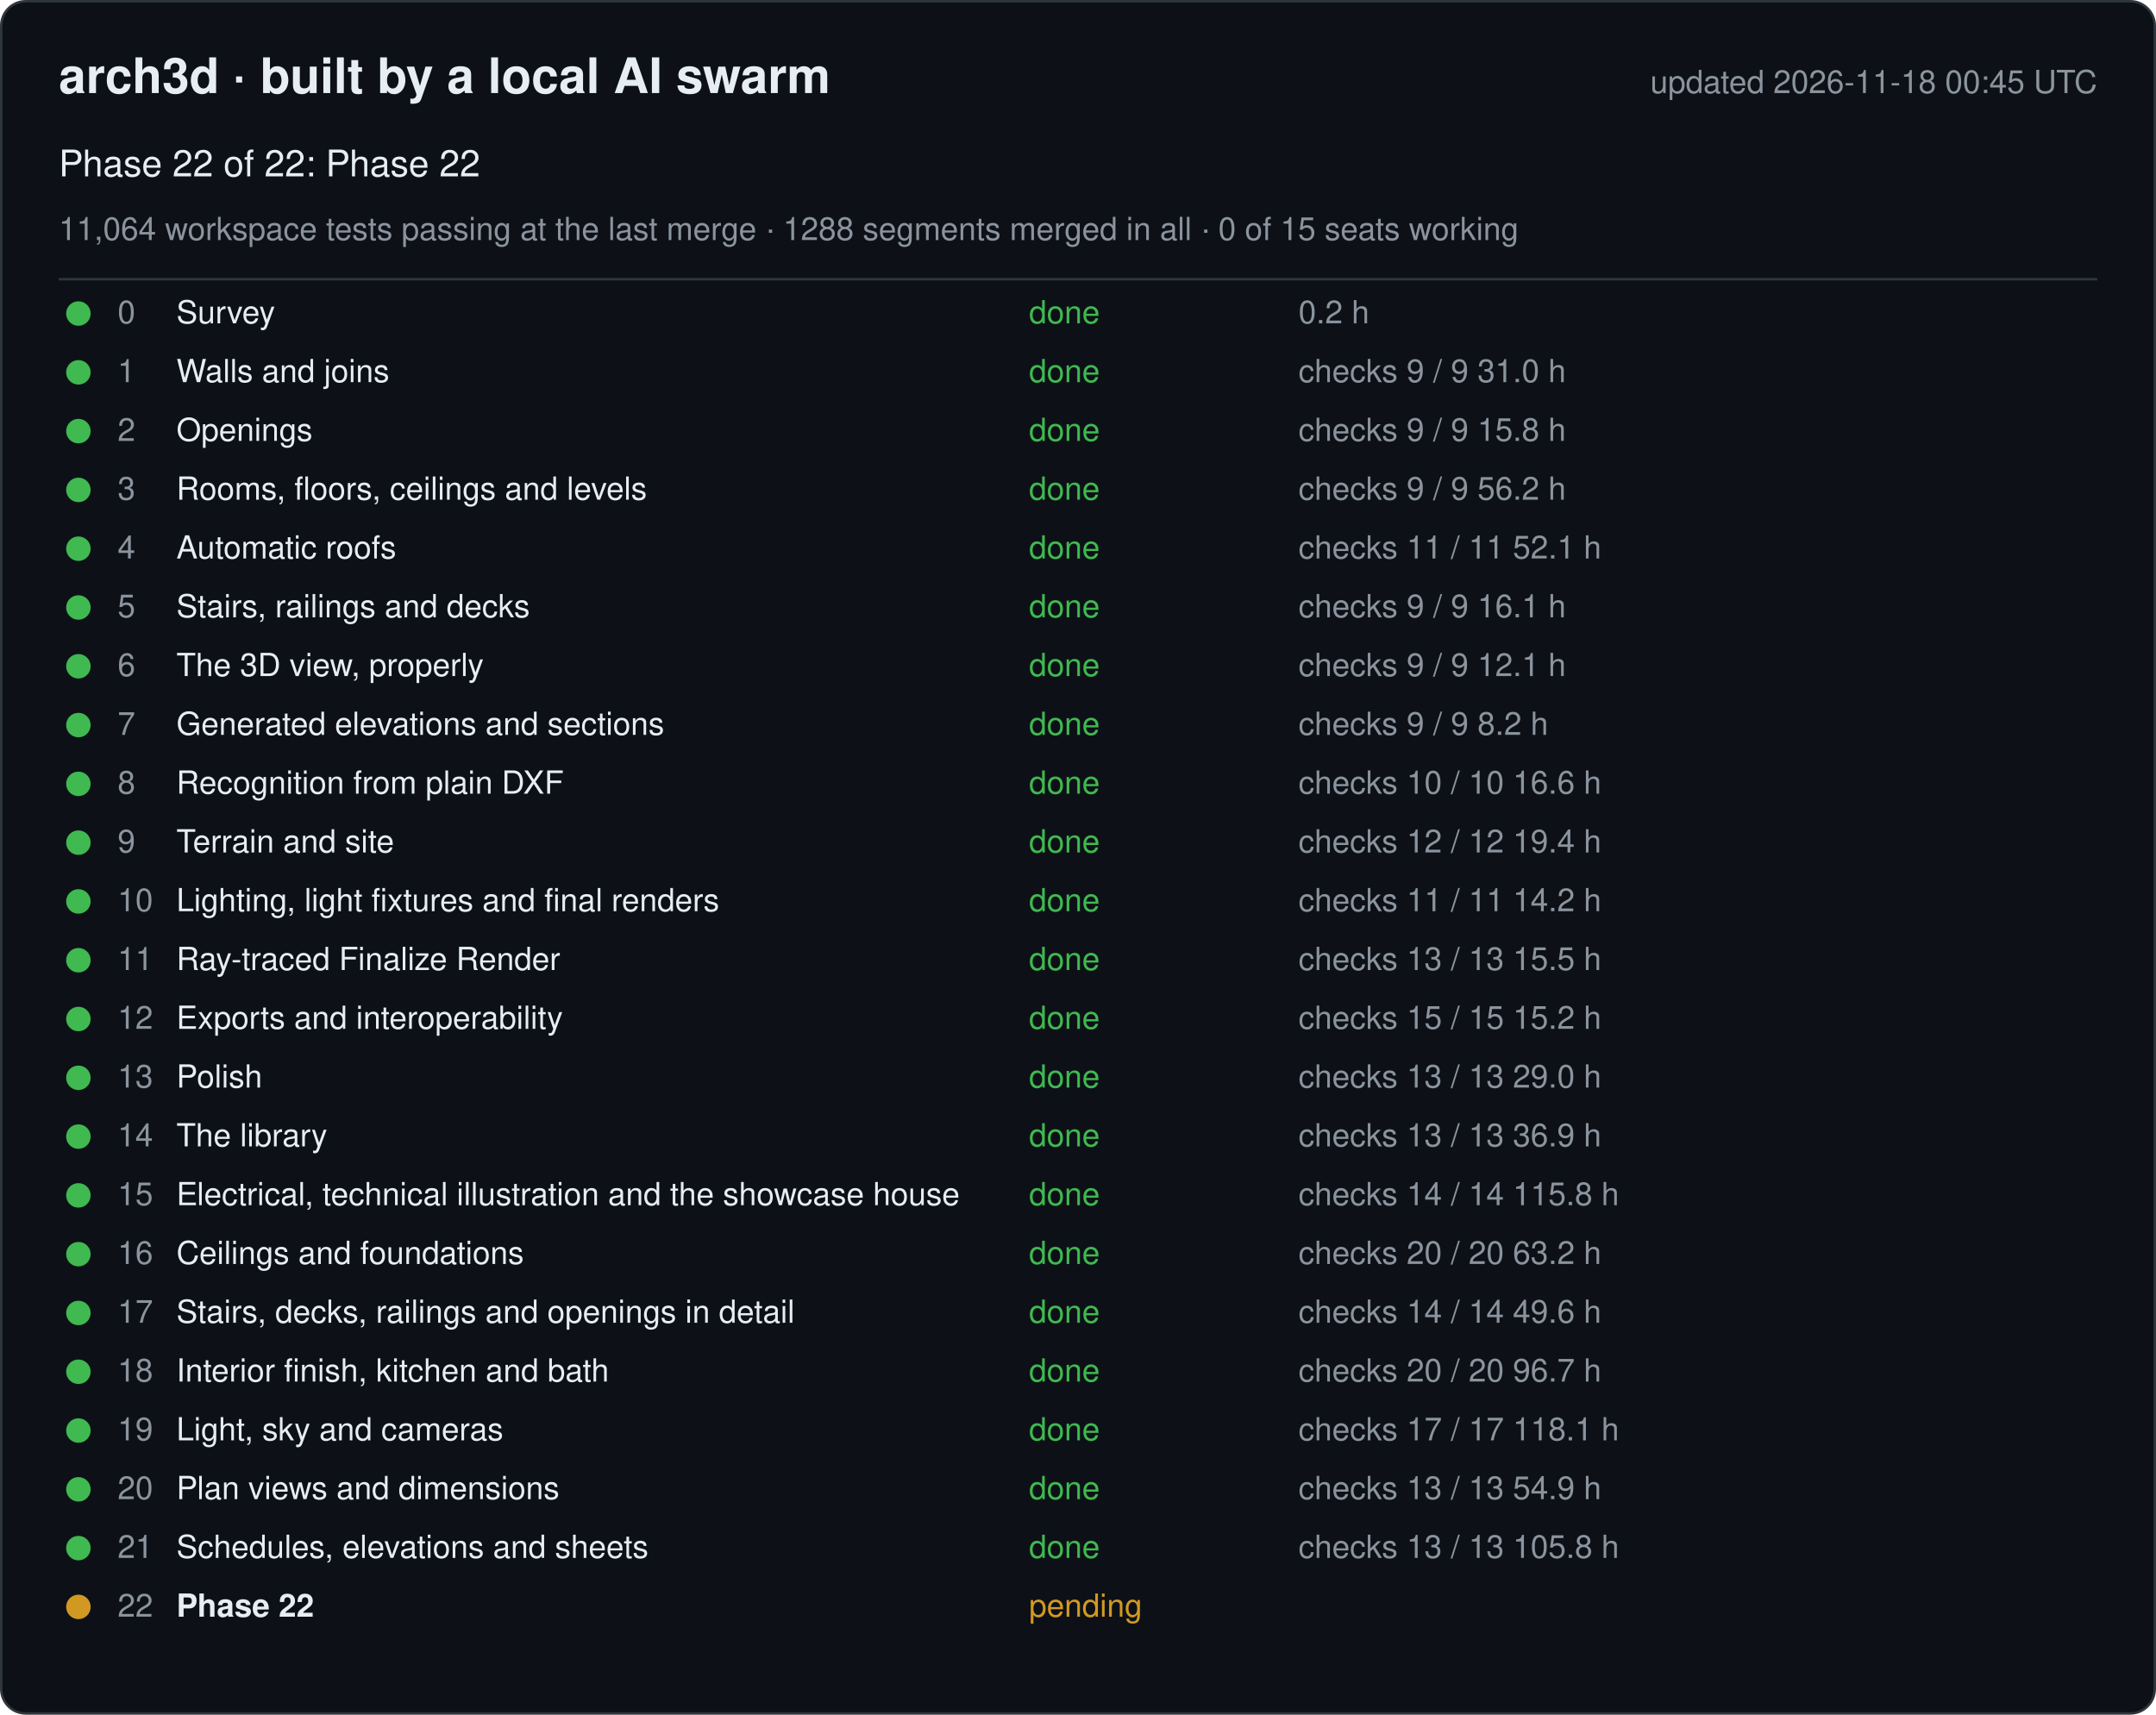
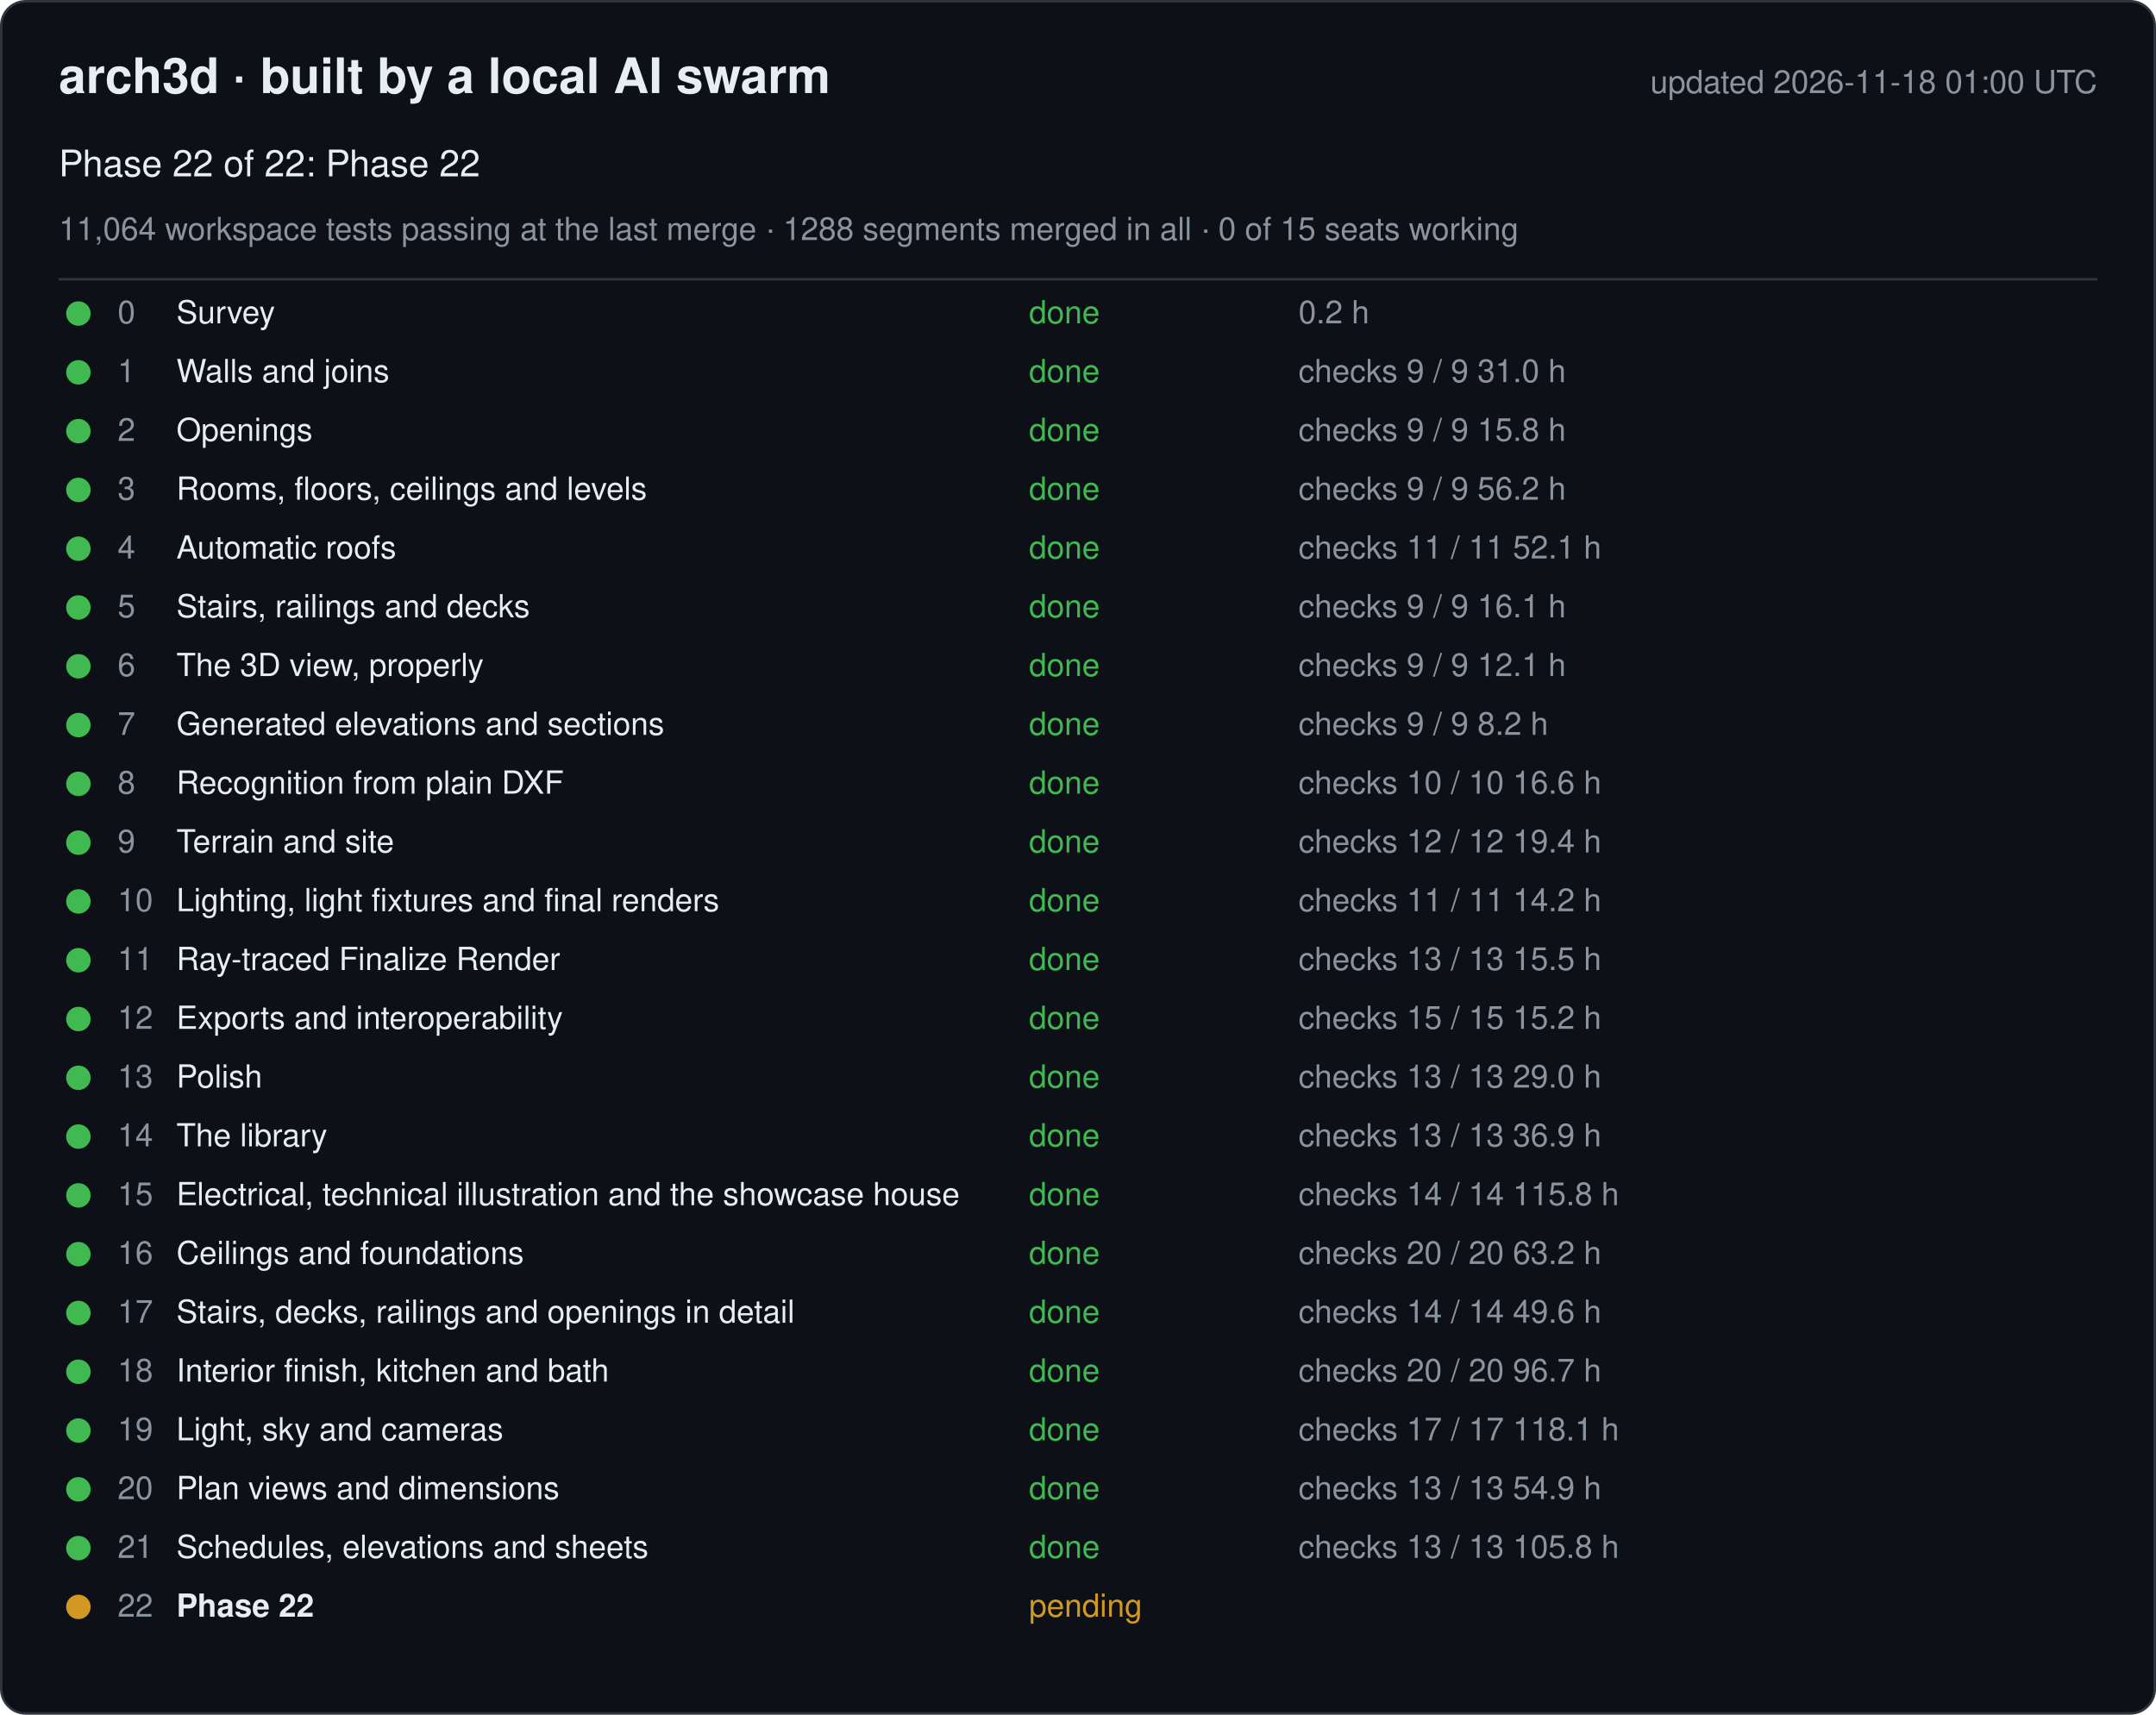
<svg xmlns="http://www.w3.org/2000/svg" width="880" height="700" viewBox="0 0 880 700" font-family="-apple-system, Segoe UI, Helvetica, Arial, sans-serif">
  <rect x="0.5" y="0.5" width="879" height="699" rx="10" fill="#0d1117" stroke="#30363d" />
  <text x="24" y="38" font-size="20" font-weight="600" fill="#e6edf3">arch3d · built by a local AI swarm</text>
-   <text x="856" y="38" font-size="13" fill="#8b949e" text-anchor="end">updated 2026-11-18 00:45 UTC</text>
+   <text x="856" y="38" font-size="13" fill="#8b949e" text-anchor="end">updated 2026-11-18 01:00 UTC</text>
  <text x="24" y="72" font-size="15" fill="#e6edf3">Phase 22 of 22: Phase 22</text>
  <text x="24" y="98" font-size="13" fill="#8b949e">11,064 workspace tests passing at the last merge · 1288 segments merged in all · 0 of 15 seats working</text>
  <line x1="24" y1="114" x2="856" y2="114" stroke="#30363d" />
  <g data-phase="0">
    <circle cx="32" cy="128" r="5" fill="#3fb950" />
    <text x="48" y="132" font-size="13" fill="#8b949e">0</text>
    <text x="72" y="132" font-size="13" fill="#e6edf3">Survey</text>
    <text x="420" y="132" font-size="13" fill="#3fb950">done</text>
    <text x="530" y="132" font-size="13" fill="#8b949e">0.2 h</text>
  </g>
  <g data-phase="1">
    <circle cx="32" cy="152" r="5" fill="#3fb950" />
    <text x="48" y="156" font-size="13" fill="#8b949e">1</text>
    <text x="72" y="156" font-size="13" fill="#e6edf3">Walls and joins</text>
    <text x="420" y="156" font-size="13" fill="#3fb950">done</text>
    <text x="530" y="156" font-size="13" fill="#8b949e">checks 9 / 9   31.0 h</text>
  </g>
  <g data-phase="2">
    <circle cx="32" cy="176" r="5" fill="#3fb950" />
    <text x="48" y="180" font-size="13" fill="#8b949e">2</text>
    <text x="72" y="180" font-size="13" fill="#e6edf3">Openings</text>
    <text x="420" y="180" font-size="13" fill="#3fb950">done</text>
    <text x="530" y="180" font-size="13" fill="#8b949e">checks 9 / 9   15.8 h</text>
  </g>
  <g data-phase="3">
    <circle cx="32" cy="200" r="5" fill="#3fb950" />
    <text x="48" y="204" font-size="13" fill="#8b949e">3</text>
    <text x="72" y="204" font-size="13" fill="#e6edf3">Rooms, floors, ceilings and levels</text>
    <text x="420" y="204" font-size="13" fill="#3fb950">done</text>
    <text x="530" y="204" font-size="13" fill="#8b949e">checks 9 / 9   56.2 h</text>
  </g>
  <g data-phase="4">
    <circle cx="32" cy="224" r="5" fill="#3fb950" />
    <text x="48" y="228" font-size="13" fill="#8b949e">4</text>
    <text x="72" y="228" font-size="13" fill="#e6edf3">Automatic roofs</text>
    <text x="420" y="228" font-size="13" fill="#3fb950">done</text>
    <text x="530" y="228" font-size="13" fill="#8b949e">checks 11 / 11   52.1 h</text>
  </g>
  <g data-phase="5">
    <circle cx="32" cy="248" r="5" fill="#3fb950" />
    <text x="48" y="252" font-size="13" fill="#8b949e">5</text>
    <text x="72" y="252" font-size="13" fill="#e6edf3">Stairs, railings and decks</text>
    <text x="420" y="252" font-size="13" fill="#3fb950">done</text>
    <text x="530" y="252" font-size="13" fill="#8b949e">checks 9 / 9   16.1 h</text>
  </g>
  <g data-phase="6">
    <circle cx="32" cy="272" r="5" fill="#3fb950" />
    <text x="48" y="276" font-size="13" fill="#8b949e">6</text>
    <text x="72" y="276" font-size="13" fill="#e6edf3">The 3D view, properly</text>
    <text x="420" y="276" font-size="13" fill="#3fb950">done</text>
    <text x="530" y="276" font-size="13" fill="#8b949e">checks 9 / 9   12.1 h</text>
  </g>
  <g data-phase="7">
    <circle cx="32" cy="296" r="5" fill="#3fb950" />
    <text x="48" y="300" font-size="13" fill="#8b949e">7</text>
    <text x="72" y="300" font-size="13" fill="#e6edf3">Generated elevations and sections</text>
    <text x="420" y="300" font-size="13" fill="#3fb950">done</text>
    <text x="530" y="300" font-size="13" fill="#8b949e">checks 9 / 9   8.2 h</text>
  </g>
  <g data-phase="8">
    <circle cx="32" cy="320" r="5" fill="#3fb950" />
    <text x="48" y="324" font-size="13" fill="#8b949e">8</text>
    <text x="72" y="324" font-size="13" fill="#e6edf3">Recognition from plain DXF</text>
    <text x="420" y="324" font-size="13" fill="#3fb950">done</text>
    <text x="530" y="324" font-size="13" fill="#8b949e">checks 10 / 10   16.6 h</text>
  </g>
  <g data-phase="9">
    <circle cx="32" cy="344" r="5" fill="#3fb950" />
    <text x="48" y="348" font-size="13" fill="#8b949e">9</text>
    <text x="72" y="348" font-size="13" fill="#e6edf3">Terrain and site</text>
    <text x="420" y="348" font-size="13" fill="#3fb950">done</text>
    <text x="530" y="348" font-size="13" fill="#8b949e">checks 12 / 12   19.4 h</text>
  </g>
  <g data-phase="10">
    <circle cx="32" cy="368" r="5" fill="#3fb950" />
    <text x="48" y="372" font-size="13" fill="#8b949e">10</text>
    <text x="72" y="372" font-size="13" fill="#e6edf3">Lighting, light fixtures and final renders</text>
    <text x="420" y="372" font-size="13" fill="#3fb950">done</text>
    <text x="530" y="372" font-size="13" fill="#8b949e">checks 11 / 11   14.2 h</text>
  </g>
  <g data-phase="11">
    <circle cx="32" cy="392" r="5" fill="#3fb950" />
    <text x="48" y="396" font-size="13" fill="#8b949e">11</text>
    <text x="72" y="396" font-size="13" fill="#e6edf3">Ray-traced Finalize Render</text>
    <text x="420" y="396" font-size="13" fill="#3fb950">done</text>
    <text x="530" y="396" font-size="13" fill="#8b949e">checks 13 / 13   15.5 h</text>
  </g>
  <g data-phase="12">
    <circle cx="32" cy="416" r="5" fill="#3fb950" />
    <text x="48" y="420" font-size="13" fill="#8b949e">12</text>
    <text x="72" y="420" font-size="13" fill="#e6edf3">Exports and interoperability</text>
    <text x="420" y="420" font-size="13" fill="#3fb950">done</text>
    <text x="530" y="420" font-size="13" fill="#8b949e">checks 15 / 15   15.2 h</text>
  </g>
  <g data-phase="13">
    <circle cx="32" cy="440" r="5" fill="#3fb950" />
    <text x="48" y="444" font-size="13" fill="#8b949e">13</text>
    <text x="72" y="444" font-size="13" fill="#e6edf3">Polish</text>
    <text x="420" y="444" font-size="13" fill="#3fb950">done</text>
    <text x="530" y="444" font-size="13" fill="#8b949e">checks 13 / 13   29.0 h</text>
  </g>
  <g data-phase="14">
    <circle cx="32" cy="464" r="5" fill="#3fb950" />
    <text x="48" y="468" font-size="13" fill="#8b949e">14</text>
    <text x="72" y="468" font-size="13" fill="#e6edf3">The library</text>
    <text x="420" y="468" font-size="13" fill="#3fb950">done</text>
    <text x="530" y="468" font-size="13" fill="#8b949e">checks 13 / 13   36.9 h</text>
  </g>
  <g data-phase="15">
    <circle cx="32" cy="488" r="5" fill="#3fb950" />
    <text x="48" y="492" font-size="13" fill="#8b949e">15</text>
    <text x="72" y="492" font-size="13" fill="#e6edf3">Electrical, technical illustration and the showcase house</text>
    <text x="420" y="492" font-size="13" fill="#3fb950">done</text>
    <text x="530" y="492" font-size="13" fill="#8b949e">checks 14 / 14   115.8 h</text>
  </g>
  <g data-phase="16">
    <circle cx="32" cy="512" r="5" fill="#3fb950" />
    <text x="48" y="516" font-size="13" fill="#8b949e">16</text>
    <text x="72" y="516" font-size="13" fill="#e6edf3">Ceilings and foundations</text>
    <text x="420" y="516" font-size="13" fill="#3fb950">done</text>
    <text x="530" y="516" font-size="13" fill="#8b949e">checks 20 / 20   63.2 h</text>
  </g>
  <g data-phase="17">
    <circle cx="32" cy="536" r="5" fill="#3fb950" />
    <text x="48" y="540" font-size="13" fill="#8b949e">17</text>
    <text x="72" y="540" font-size="13" fill="#e6edf3">Stairs, decks, railings and openings in detail</text>
    <text x="420" y="540" font-size="13" fill="#3fb950">done</text>
    <text x="530" y="540" font-size="13" fill="#8b949e">checks 14 / 14   49.6 h</text>
  </g>
  <g data-phase="18">
    <circle cx="32" cy="560" r="5" fill="#3fb950" />
    <text x="48" y="564" font-size="13" fill="#8b949e">18</text>
    <text x="72" y="564" font-size="13" fill="#e6edf3">Interior finish, kitchen and bath</text>
    <text x="420" y="564" font-size="13" fill="#3fb950">done</text>
    <text x="530" y="564" font-size="13" fill="#8b949e">checks 20 / 20   96.7 h</text>
  </g>
  <g data-phase="19">
    <circle cx="32" cy="584" r="5" fill="#3fb950" />
    <text x="48" y="588" font-size="13" fill="#8b949e">19</text>
    <text x="72" y="588" font-size="13" fill="#e6edf3">Light, sky and cameras</text>
    <text x="420" y="588" font-size="13" fill="#3fb950">done</text>
    <text x="530" y="588" font-size="13" fill="#8b949e">checks 17 / 17   118.1 h</text>
  </g>
  <g data-phase="20">
    <circle cx="32" cy="608" r="5" fill="#3fb950" />
    <text x="48" y="612" font-size="13" fill="#8b949e">20</text>
    <text x="72" y="612" font-size="13" fill="#e6edf3">Plan views and dimensions</text>
    <text x="420" y="612" font-size="13" fill="#3fb950">done</text>
    <text x="530" y="612" font-size="13" fill="#8b949e">checks 13 / 13   54.9 h</text>
  </g>
  <g data-phase="21">
    <circle cx="32" cy="632" r="5" fill="#3fb950" />
    <text x="48" y="636" font-size="13" fill="#8b949e">21</text>
    <text x="72" y="636" font-size="13" fill="#e6edf3">Schedules, elevations and sheets</text>
    <text x="420" y="636" font-size="13" fill="#3fb950">done</text>
    <text x="530" y="636" font-size="13" fill="#8b949e">checks 13 / 13   105.8 h</text>
  </g>
  <g data-phase="22">
    <circle cx="32" cy="656" r="5" fill="#d29922" />
    <text x="48" y="660" font-size="13" fill="#8b949e">22</text>
    <text x="72" y="660" font-size="13" fill="#e6edf3" font-weight="600">Phase 22</text>
    <text x="420" y="660" font-size="13" fill="#d29922">pending</text>
    <text x="530" y="660" font-size="13" fill="#8b949e" />
  </g>
</svg>
